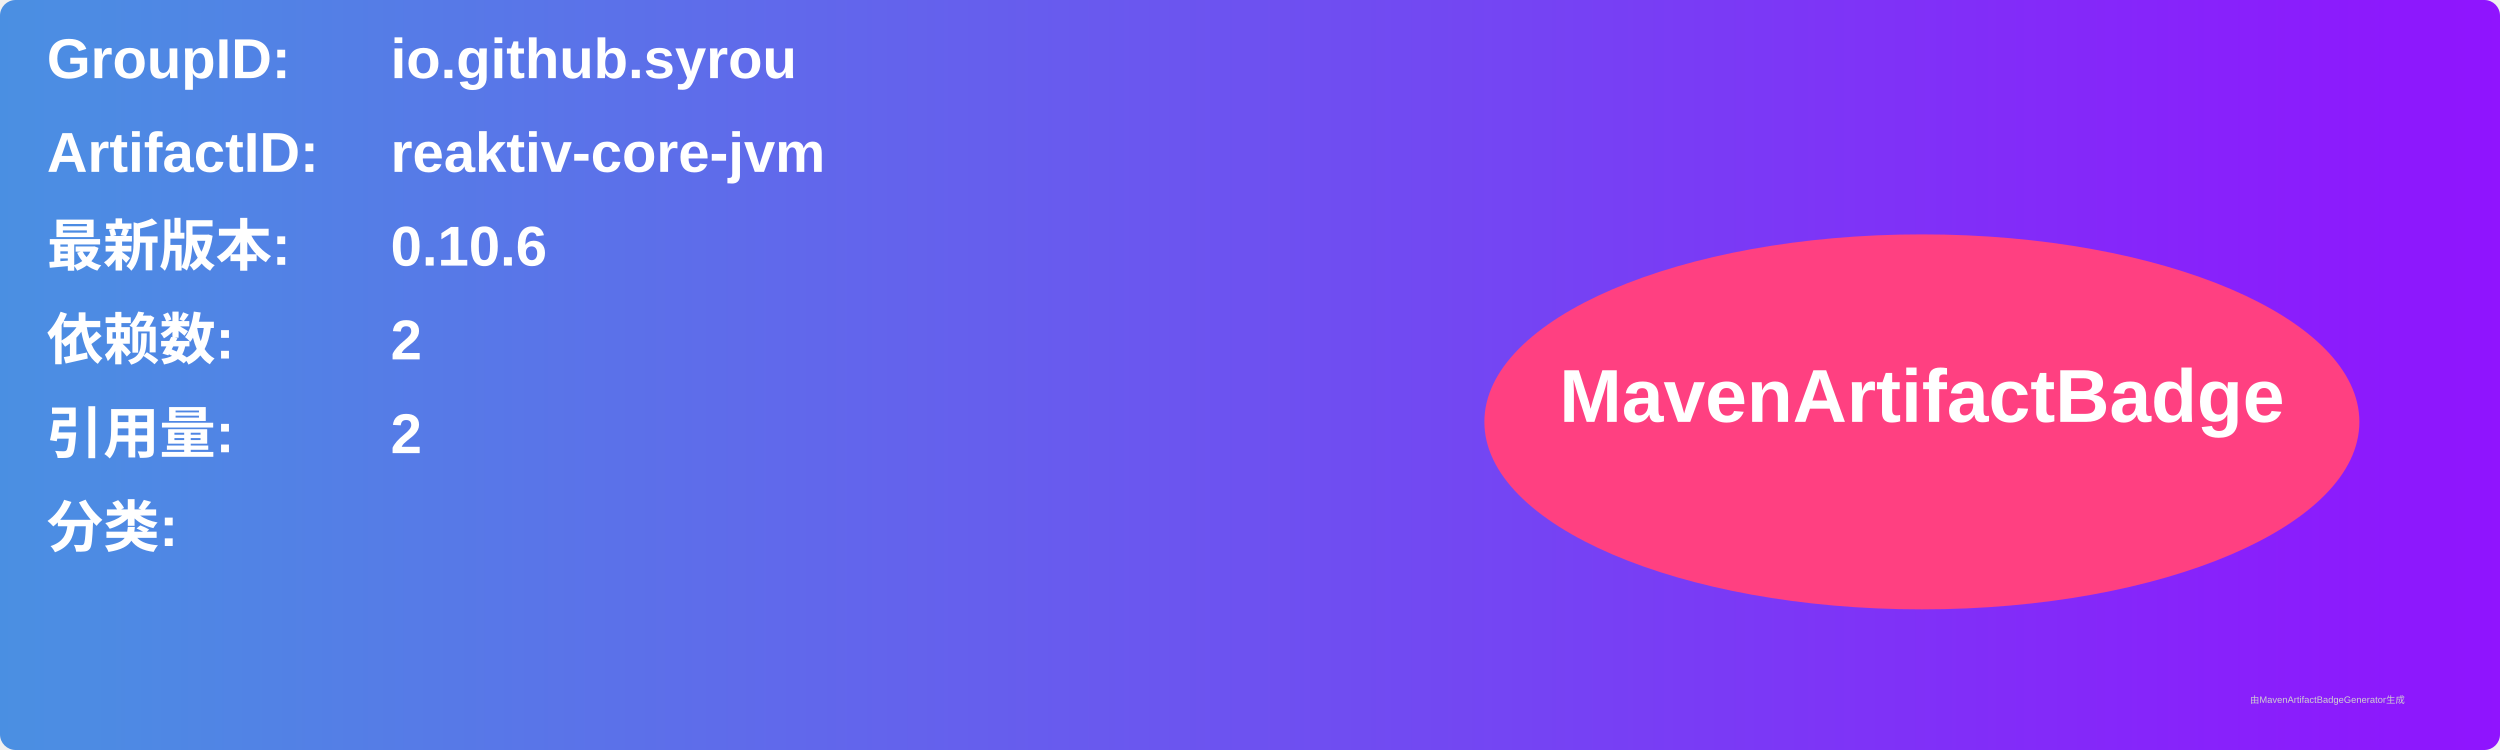
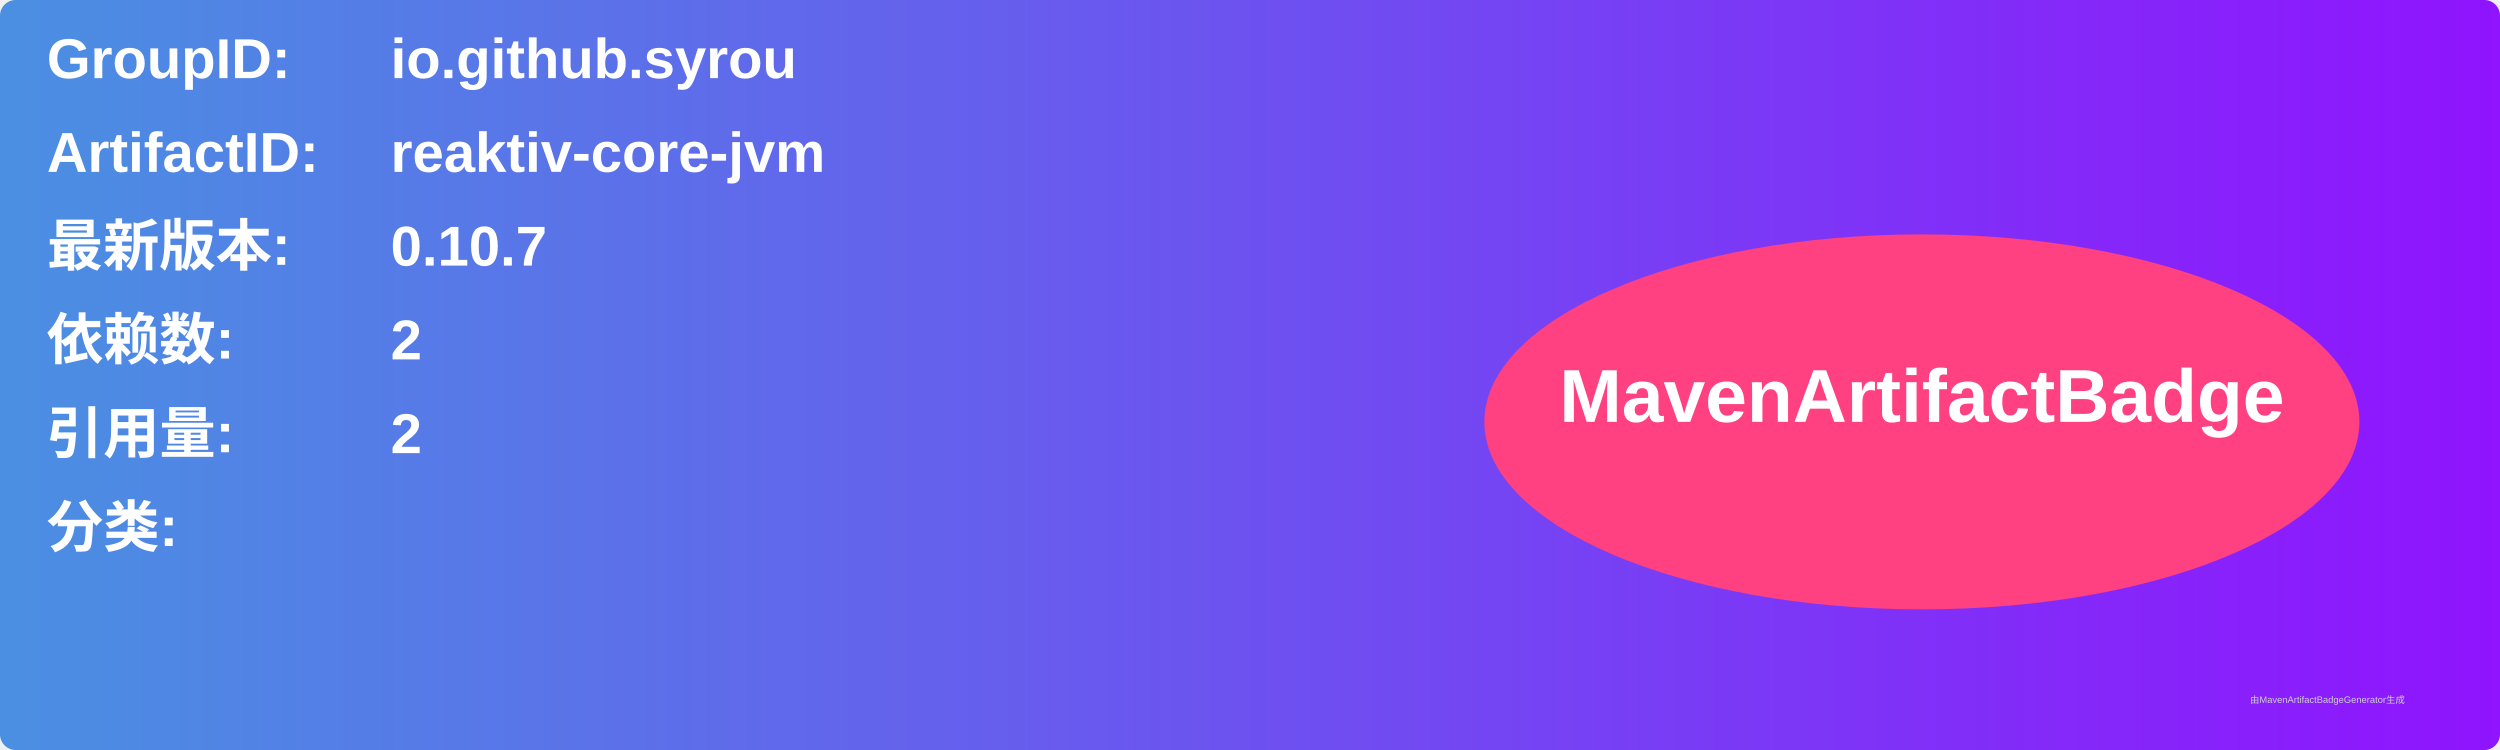
<svg xmlns="http://www.w3.org/2000/svg" width="800" height="240" viewBox="0 0 800 240">
  <linearGradient id="grad" x1="0%" y1="0%" x2="100%" y2="0%">
    <stop offset="0%" stop-color="#4a90e2" />
    <stop offset="100%" stop-color="#9013fe" />
  </linearGradient>
  <rect width="100%" height="100%" rx="5" ry="5" fill="url(#grad)" />
  <g transform="translate(15, 15)">
    <text x="0" y="10" font-family="Arial" font-size="18" fill="white" font-weight="bold" width="260">GroupID:</text>
    <text x="110" y="10" font-family="Arial" font-size="18" fill="white" font-weight="bold" width="460">io.github.syrou</text>
    <text x="0" y="40" font-family="Arial" font-size="18" fill="white" font-weight="bold" width="260">ArtifactID:</text>
    <text x="110" y="40" font-family="Arial" font-size="18" fill="white" font-weight="bold" width="460">reaktiv-core-jvm</text>
    <text x="0" y="70" font-family="Arial" font-size="18" fill="white" font-weight="bold">最新版本:</text>
    <text x="110" y="70" font-family="Arial" font-size="18" fill="white" font-weight="bold">
-       <tspan font-weight="bold">0.10.6</tspan>
+       <tspan font-weight="bold">0.10.7</tspan>
    </text>
    <text x="0" y="100" font-family="Arial" font-size="18" fill="white" font-weight="bold">依赖数: </text>
    <text x="110" y="100" font-family="Arial" font-size="18" fill="white">
      <tspan font-weight="bold">2</tspan>
    </text>
    <text x="0" y="130" font-family="Arial" font-size="18" fill="white" font-weight="bold">引用量: </text>
    <text x="110" y="130" font-family="Arial" font-size="18" fill="white">
      <tspan font-weight="bold">2</tspan>
    </text>
    <text x="0" y="160" font-family="Arial" font-size="18" fill="white" font-weight="bold">分类:</text>
    <text x="10" y="190" font-family="Arial" font-size="10" fill="white">
      <tspan font-weight="bold" />
    </text>
    <ellipse cx="600" cy="120" rx="140" ry="60" fill="#ff4081" />
    <text x="600" y="120" text-anchor="middle" font-family="Arial" font-size="24" fill="white" font-weight="bold">MavenArtifactBadge</text>
  </g>
  <text x="720" y="225" font-family="Arial" font-size="3" fill="#d0d0d0">由MavenArtifactBadgeGenerator生成</text>
</svg>
